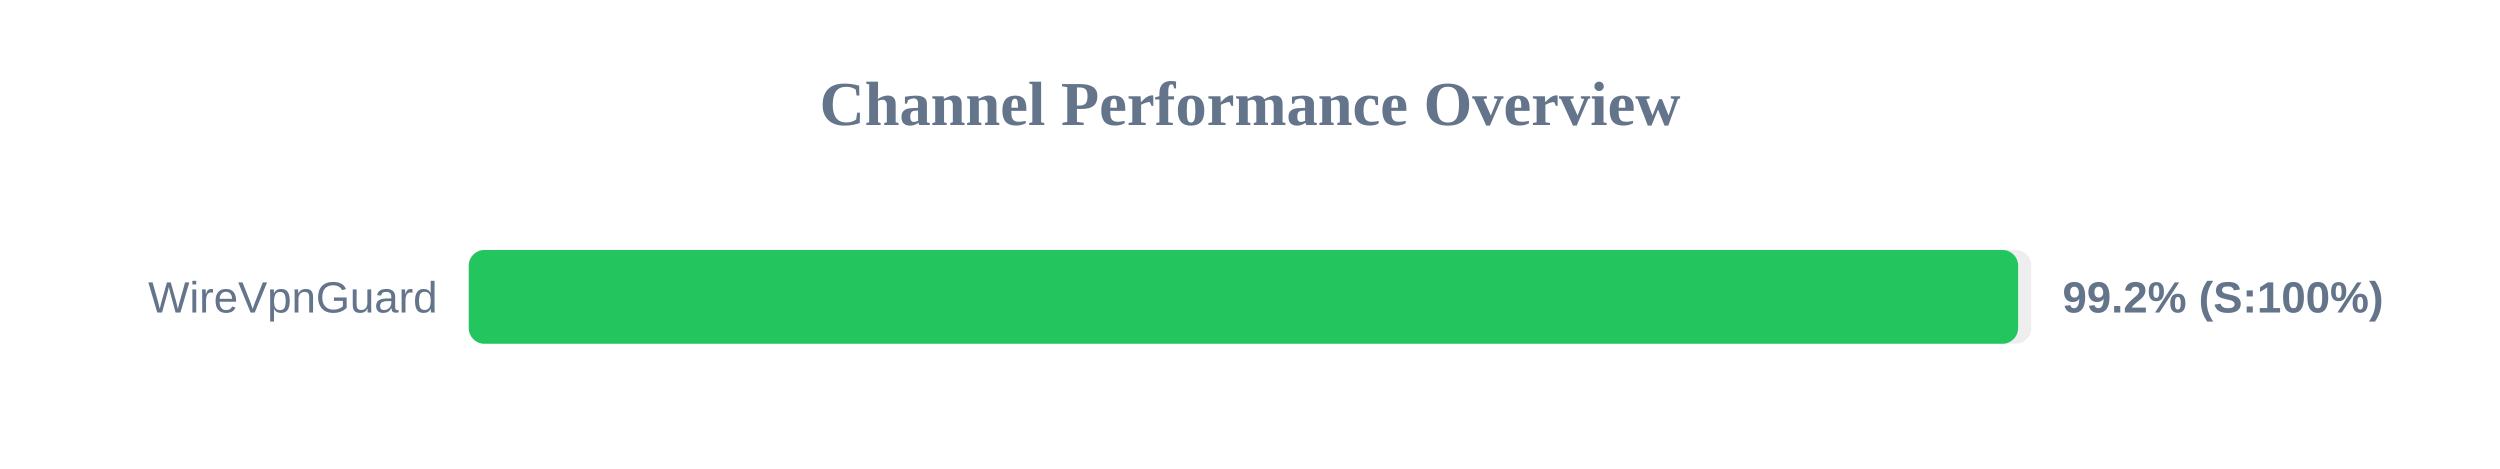
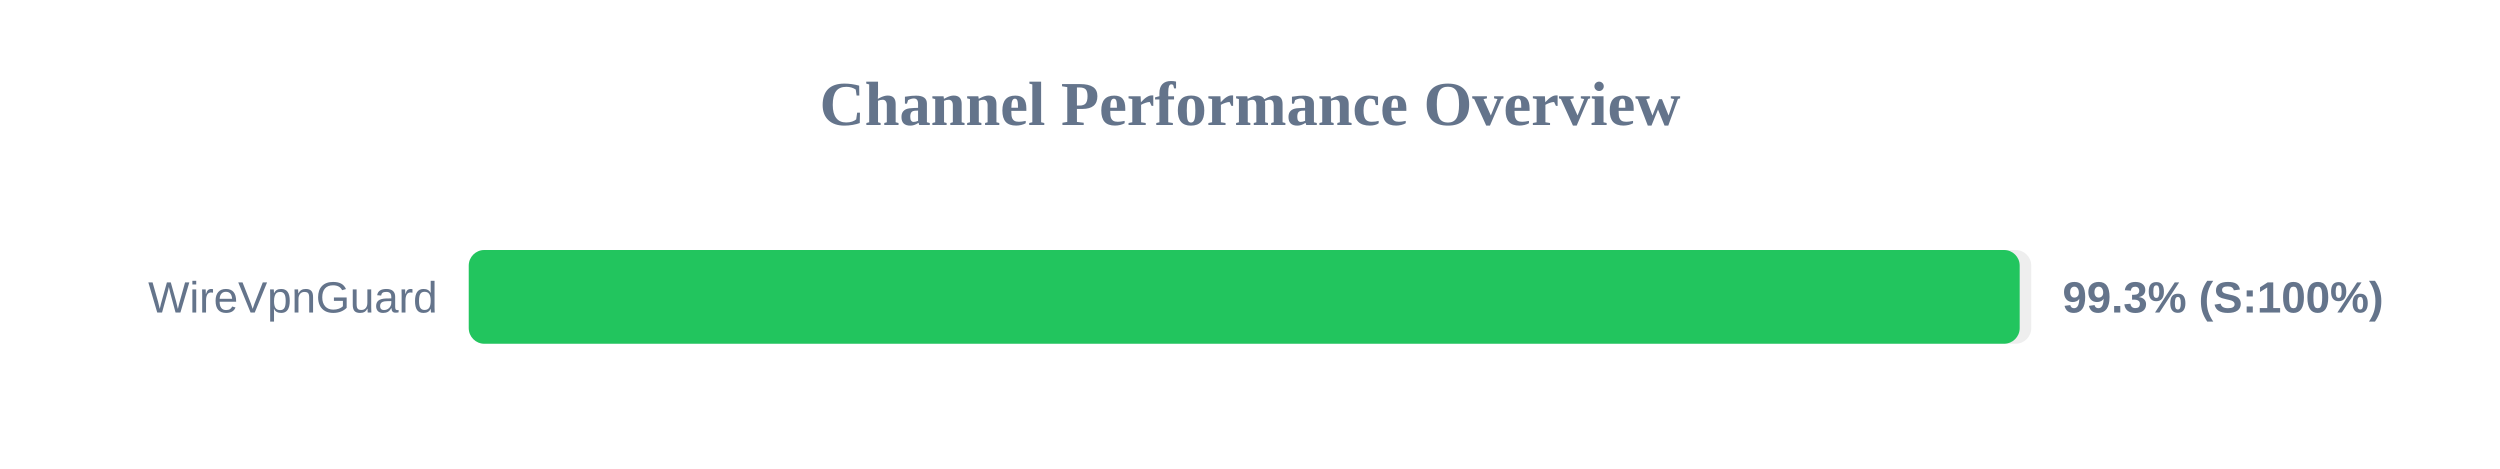
<svg xmlns="http://www.w3.org/2000/svg" width="800" height="150" version="1.1">
  <style>
        .row { font: 14px Arial; fill: #64748b; }
        .score { font: bold 14px Arial; fill: #64748b; }
    </style>
  <text x="400" y="40" text-anchor="middle" font-size="20px" font-weight="bold" fill="#64748b">Channel Performance Overview</text>
  <rect x="150" y="80" width="500" height="30" fill="#eee" rx="5" />
-   <rect x="150" y="80" width="495.8" height="30" fill="#22c55e" rx="5" />
+   <rect x="150" y="80" width="496.3" height="30" fill="#22c55e" rx="5" />
  <text x="140" y="100" text-anchor="end" class="row">WireVpnGuard</text>
-   <text x="660" y="100" text-anchor="start" class="score">99.2% (S:100%)</text>
+   <text x="660" y="100" text-anchor="start" class="score">99.3% (S:100%)</text>
</svg>
